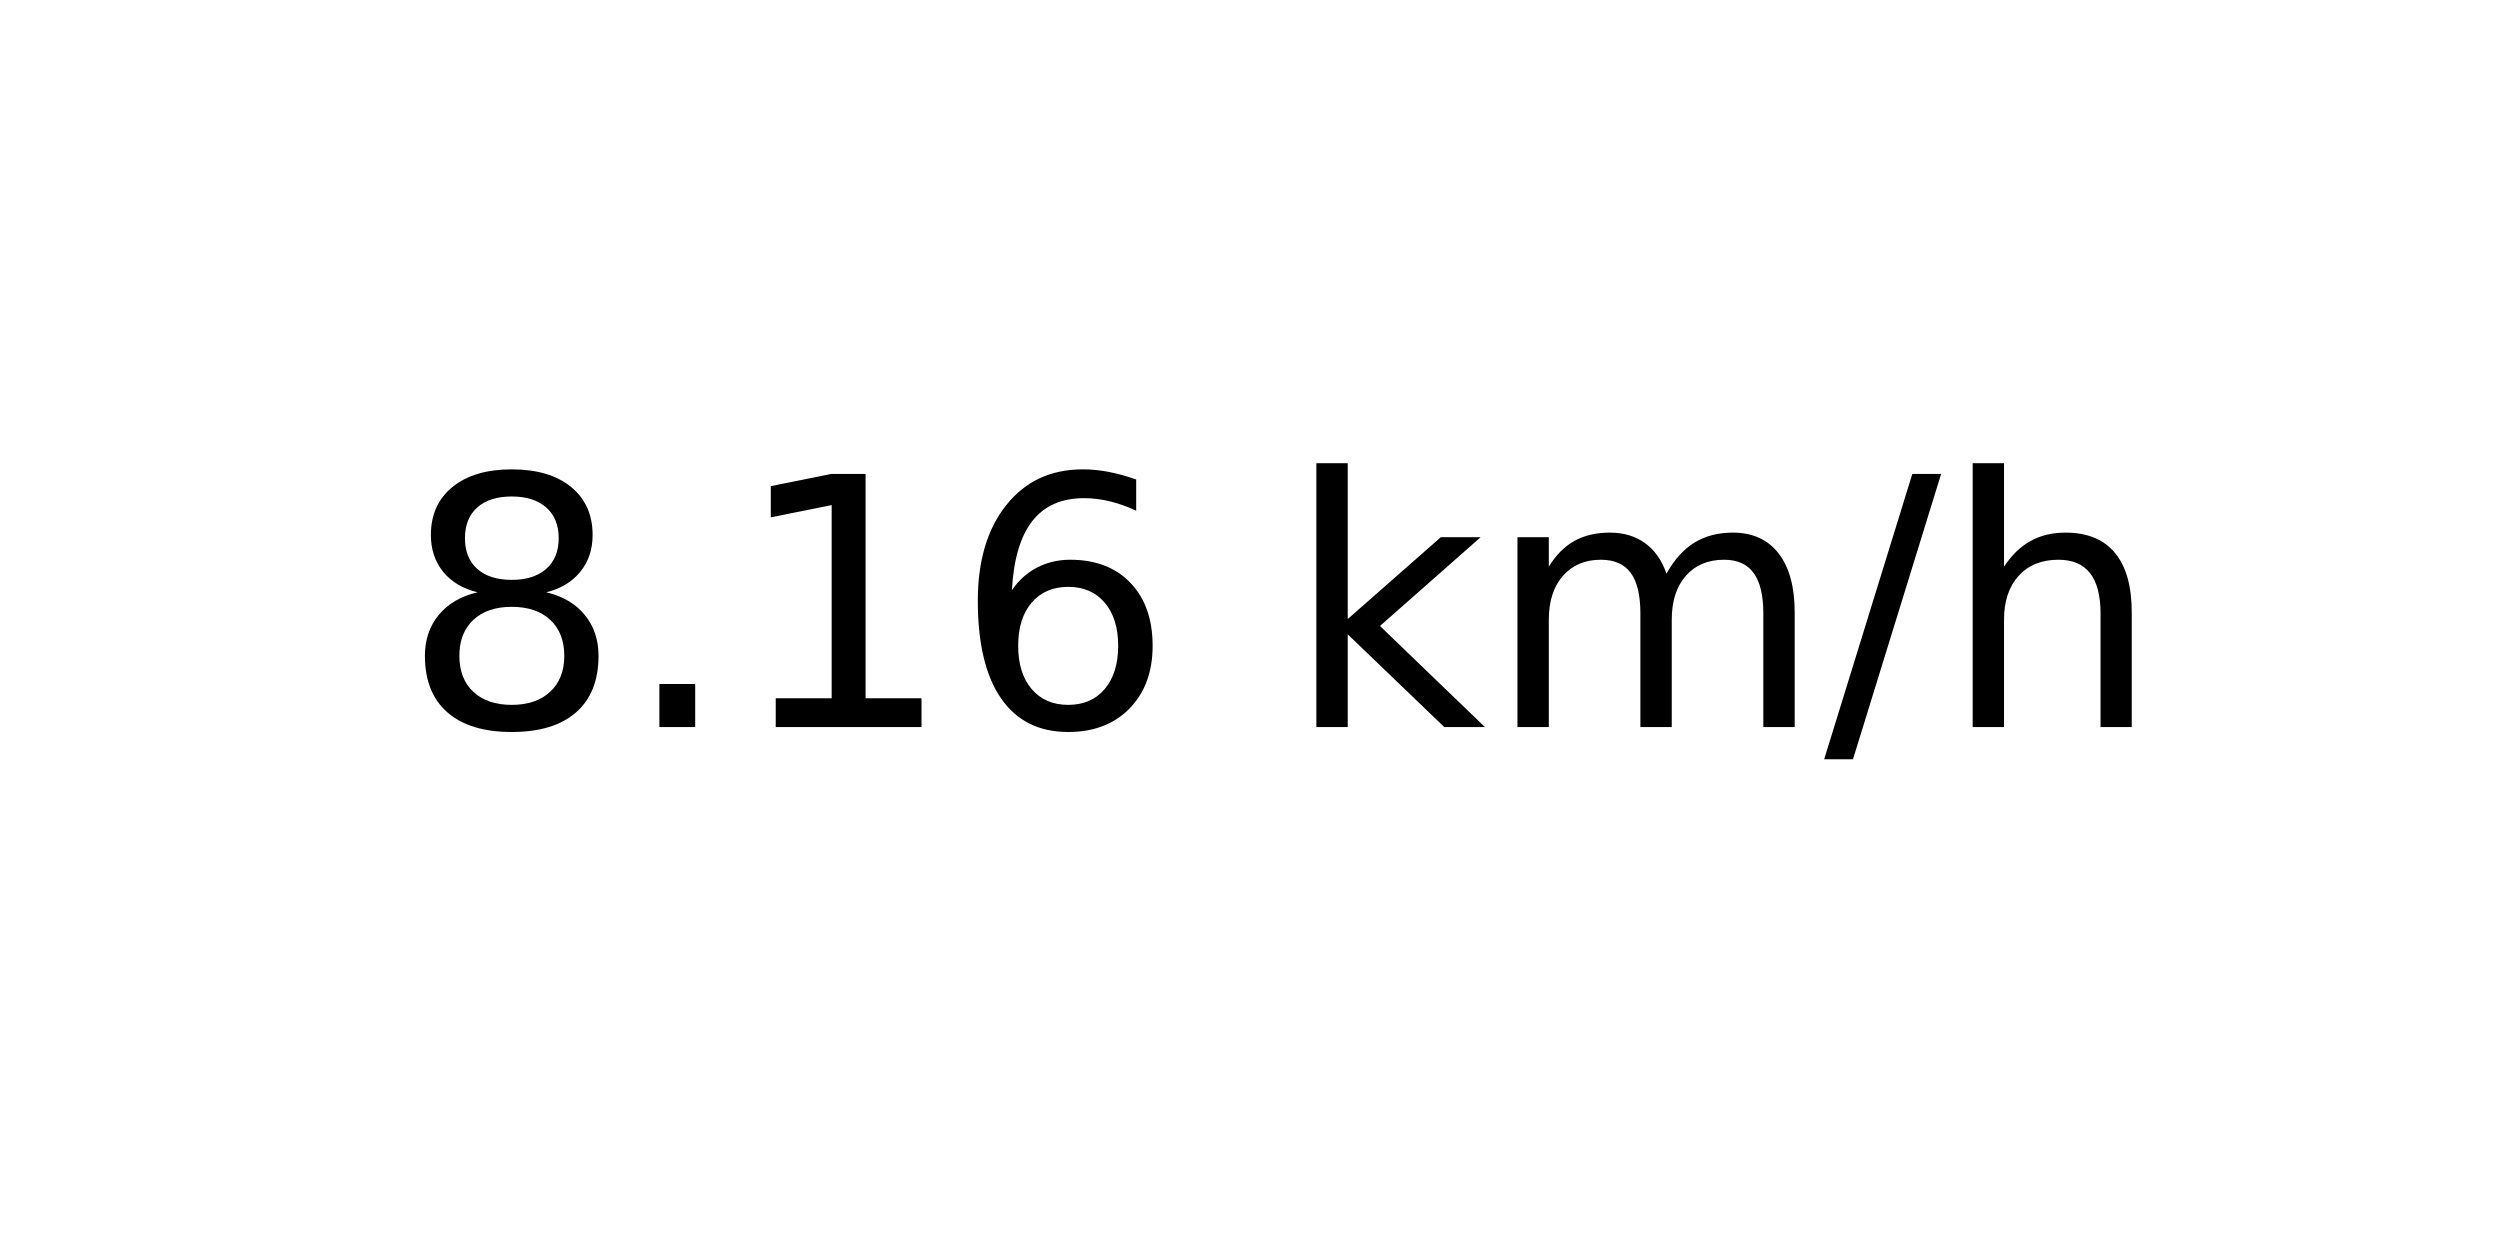
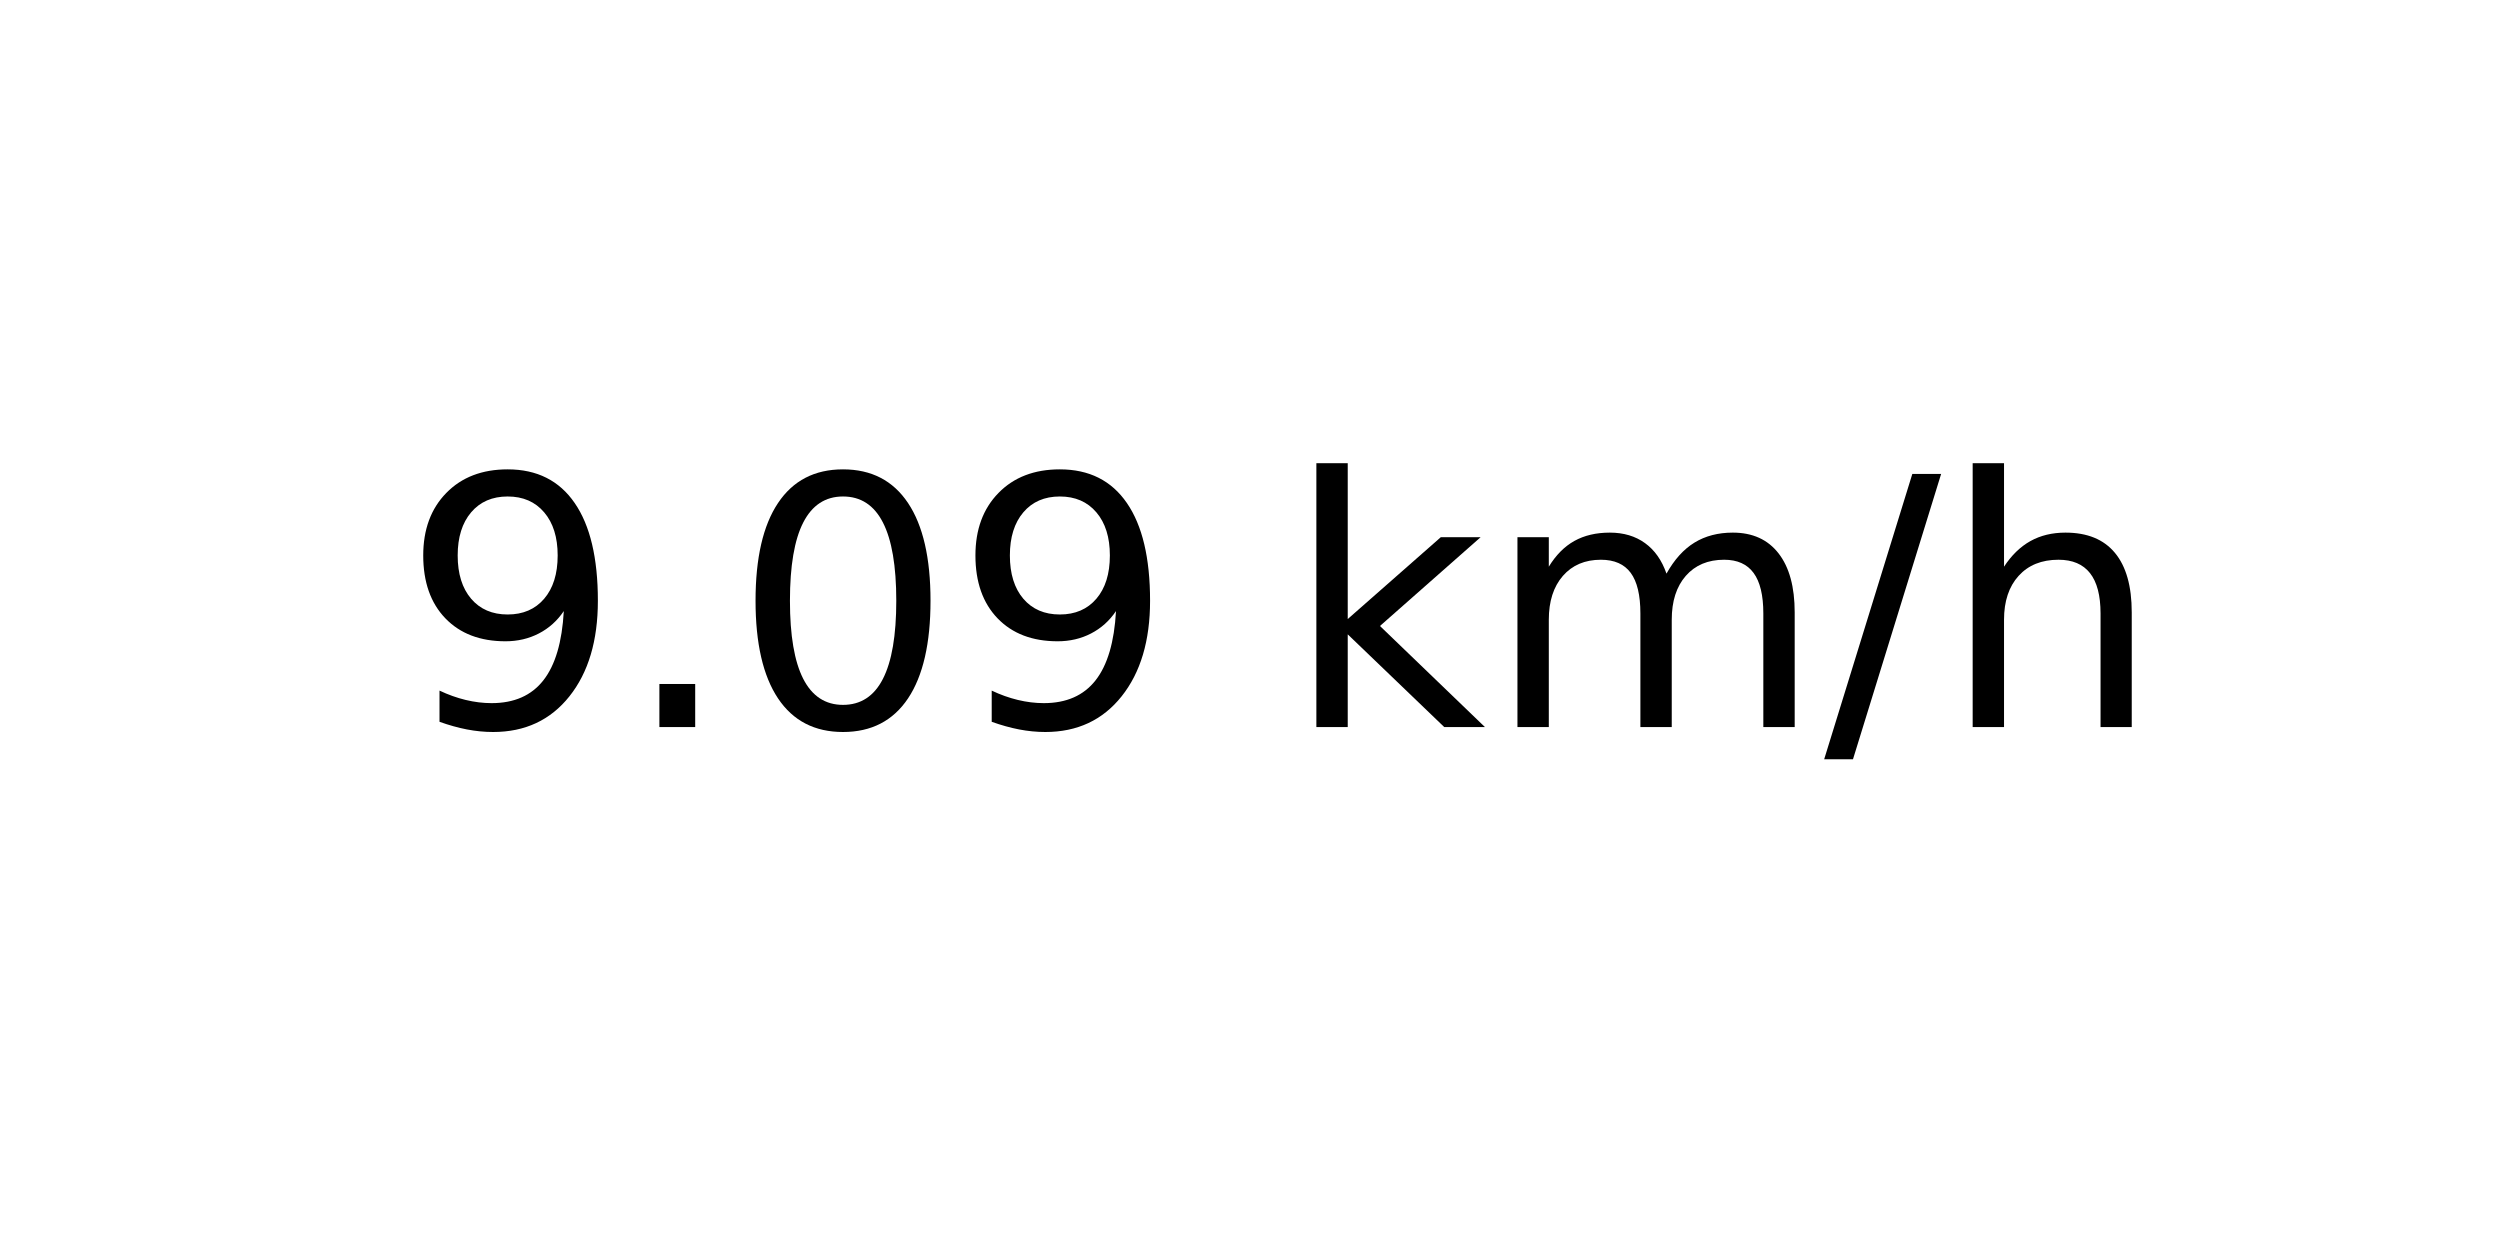
<svg xmlns="http://www.w3.org/2000/svg" xmlns:xlink="http://www.w3.org/1999/xlink" width="72pt" height="36pt" viewBox="0 0 72 36" version="1.1">
  <defs>
    <style type="text/css">*{stroke-linejoin: round; stroke-linecap: butt}</style>
  </defs>
  <g id="figure_1">
    <g id="axes_1">
      <g id="text_1">
        <g transform="translate(11.55937 20.93937) scale(0.1 -0.1)">
          <defs>
-             <path id="DejaVuSans-38" d="M 2034 2216  Q 1584 2216 1326 1975  Q 1069 1734 1069 1313  Q 1069 891 1326 650  Q 1584 409 2034 409  Q 2484 409 2743 651  Q 3003 894 3003 1313  Q 3003 1734 2745 1975  Q 2488 2216 2034 2216  z M 1403 2484  Q 997 2584 770 2862  Q 544 3141 544 3541  Q 544 4100 942 4425  Q 1341 4750 2034 4750  Q 2731 4750 3128 4425  Q 3525 4100 3525 3541  Q 3525 3141 3298 2862  Q 3072 2584 2669 2484  Q 3125 2378 3379 2068  Q 3634 1759 3634 1313  Q 3634 634 3220 271  Q 2806 -91 2034 -91  Q 1263 -91 848 271  Q 434 634 434 1313  Q 434 1759 690 2068  Q 947 2378 1403 2484  z M 1172 3481  Q 1172 3119 1398 2916  Q 1625 2713 2034 2713  Q 2441 2713 2670 2916  Q 2900 3119 2900 3481  Q 2900 3844 2670 4047  Q 2441 4250 2034 4250  Q 1625 4250 1398 4047  Q 1172 3844 1172 3481  z " transform="scale(0.015625)" />
+             <path id="DejaVuSans-39" d="M 703 97  L 703 672  Q 941 559 1184 500  Q 1428 441 1663 441  Q 2288 441 2617 861  Q 2947 1281 2994 2138  Q 2813 1869 2534 1725  Q 2256 1581 1919 1581  Q 1219 1581 811 2004  Q 403 2428 403 3163  Q 403 3881 828 4315  Q 1253 4750 1959 4750  Q 2769 4750 3195 4129  Q 3622 3509 3622 2328  Q 3622 1225 3098 567  Q 2575 -91 1691 -91  Q 1453 -91 1209 -44  Q 966 3 703 97  z M 1959 2075  Q 2384 2075 2632 2365  Q 2881 2656 2881 3163  Q 2881 3666 2632 3958  Q 2384 4250 1959 4250  Q 1534 4250 1286 3958  Q 1038 3666 1038 3163  Q 1038 2656 1286 2365  Q 1534 2075 1959 2075  z " transform="scale(0.015625)" />
            <path id="DejaVuSans-2e" d="M 684 794  L 1344 794  L 1344 0  L 684 0  L 684 794  z " transform="scale(0.015625)" />
-             <path id="DejaVuSans-31" d="M 794 531  L 1825 531  L 1825 4091  L 703 3866  L 703 4441  L 1819 4666  L 2450 4666  L 2450 531  L 3481 531  L 3481 0  L 794 0  L 794 531  z " transform="scale(0.015625)" />
-             <path id="DejaVuSans-36" d="M 2113 2584  Q 1688 2584 1439 2293  Q 1191 2003 1191 1497  Q 1191 994 1439 701  Q 1688 409 2113 409  Q 2538 409 2786 701  Q 3034 994 3034 1497  Q 3034 2003 2786 2293  Q 2538 2584 2113 2584  z M 3366 4563  L 3366 3988  Q 3128 4100 2886 4159  Q 2644 4219 2406 4219  Q 1781 4219 1451 3797  Q 1122 3375 1075 2522  Q 1259 2794 1537 2939  Q 1816 3084 2150 3084  Q 2853 3084 3261 2657  Q 3669 2231 3669 1497  Q 3669 778 3244 343  Q 2819 -91 2113 -91  Q 1303 -91 875 529  Q 447 1150 447 2328  Q 447 3434 972 4092  Q 1497 4750 2381 4750  Q 2619 4750 2861 4703  Q 3103 4656 3366 4563  z " transform="scale(0.015625)" />
+             <path id="DejaVuSans-30" d="M 2034 4250  Q 1547 4250 1301 3770  Q 1056 3291 1056 2328  Q 1056 1369 1301 889  Q 1547 409 2034 409  Q 2525 409 2770 889  Q 3016 1369 3016 2328  Q 3016 3291 2770 3770  Q 2525 4250 2034 4250  z M 2034 4750  Q 2819 4750 3233 4129  Q 3647 3509 3647 2328  Q 3647 1150 3233 529  Q 2819 -91 2034 -91  Q 1250 -91 836 529  Q 422 1150 422 2328  Q 422 3509 836 4129  Q 1250 4750 2034 4750  z " transform="scale(0.015625)" />
            <path id="DejaVuSans-20" transform="scale(0.015625)" />
            <path id="DejaVuSans-6b" d="M 581 4863  L 1159 4863  L 1159 1991  L 2875 3500  L 3609 3500  L 1753 1863  L 3688 0  L 2938 0  L 1159 1709  L 1159 0  L 581 0  L 581 4863  z " transform="scale(0.015625)" />
            <path id="DejaVuSans-6d" d="M 3328 2828  Q 3544 3216 3844 3400  Q 4144 3584 4550 3584  Q 5097 3584 5394 3201  Q 5691 2819 5691 2113  L 5691 0  L 5113 0  L 5113 2094  Q 5113 2597 4934 2840  Q 4756 3084 4391 3084  Q 3944 3084 3684 2787  Q 3425 2491 3425 1978  L 3425 0  L 2847 0  L 2847 2094  Q 2847 2600 2669 2842  Q 2491 3084 2119 3084  Q 1678 3084 1418 2786  Q 1159 2488 1159 1978  L 1159 0  L 581 0  L 581 3500  L 1159 3500  L 1159 2956  Q 1356 3278 1631 3431  Q 1906 3584 2284 3584  Q 2666 3584 2933 3390  Q 3200 3197 3328 2828  z " transform="scale(0.015625)" />
            <path id="DejaVuSans-2f" d="M 1625 4666  L 2156 4666  L 531 -594  L 0 -594  L 1625 4666  z " transform="scale(0.015625)" />
            <path id="DejaVuSans-68" d="M 3513 2113  L 3513 0  L 2938 0  L 2938 2094  Q 2938 2591 2744 2837  Q 2550 3084 2163 3084  Q 1697 3084 1428 2787  Q 1159 2491 1159 1978  L 1159 0  L 581 0  L 581 4863  L 1159 4863  L 1159 2956  Q 1366 3272 1645 3428  Q 1925 3584 2291 3584  Q 2894 3584 3203 3211  Q 3513 2838 3513 2113  z " transform="scale(0.015625)" />
          </defs>
-           <use xlink:href="#DejaVuSans-38" />
+           <use xlink:href="#DejaVuSans-39" />
          <use xlink:href="#DejaVuSans-2e" x="63.623" />
-           <use xlink:href="#DejaVuSans-31" x="95.41" />
-           <use xlink:href="#DejaVuSans-36" x="159.033" />
+           <use xlink:href="#DejaVuSans-30" x="95.41" />
+           <use xlink:href="#DejaVuSans-39" x="159.033" />
          <use xlink:href="#DejaVuSans-20" x="222.656" />
          <use xlink:href="#DejaVuSans-6b" x="254.443" />
          <use xlink:href="#DejaVuSans-6d" x="312.354" />
          <use xlink:href="#DejaVuSans-2f" x="409.766" />
          <use xlink:href="#DejaVuSans-68" x="443.457" />
        </g>
      </g>
    </g>
  </g>
</svg>
